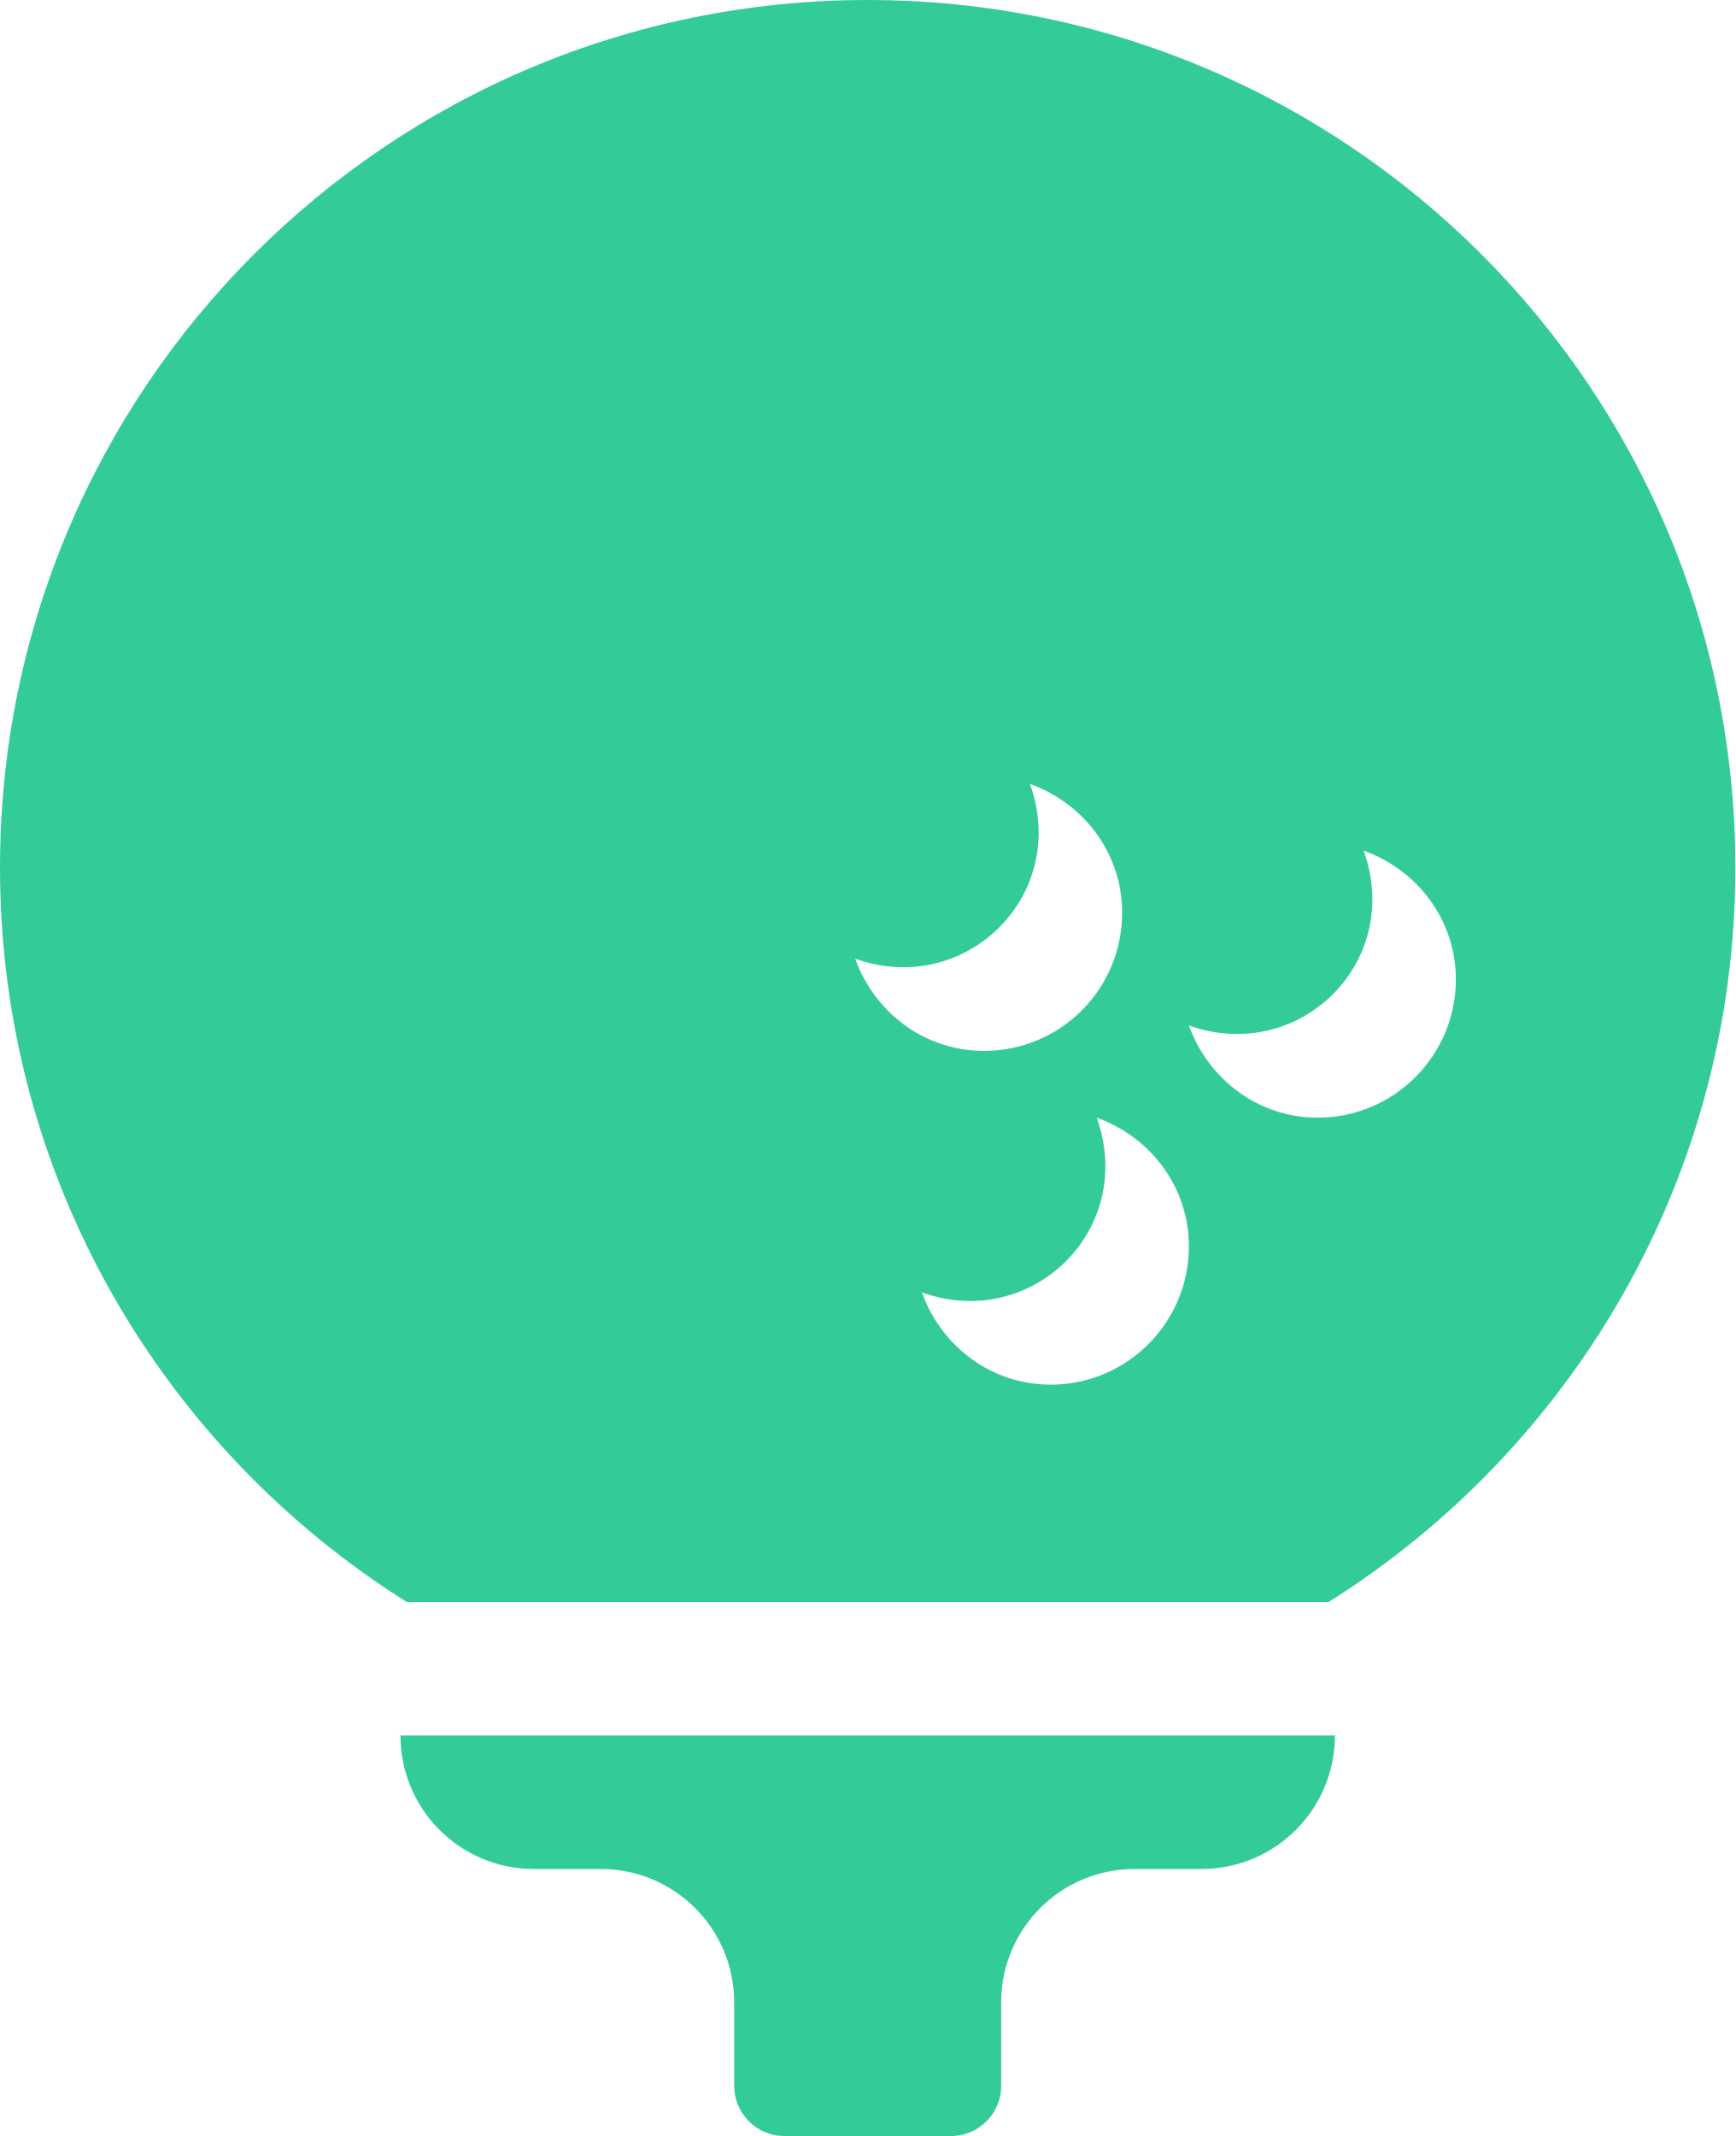
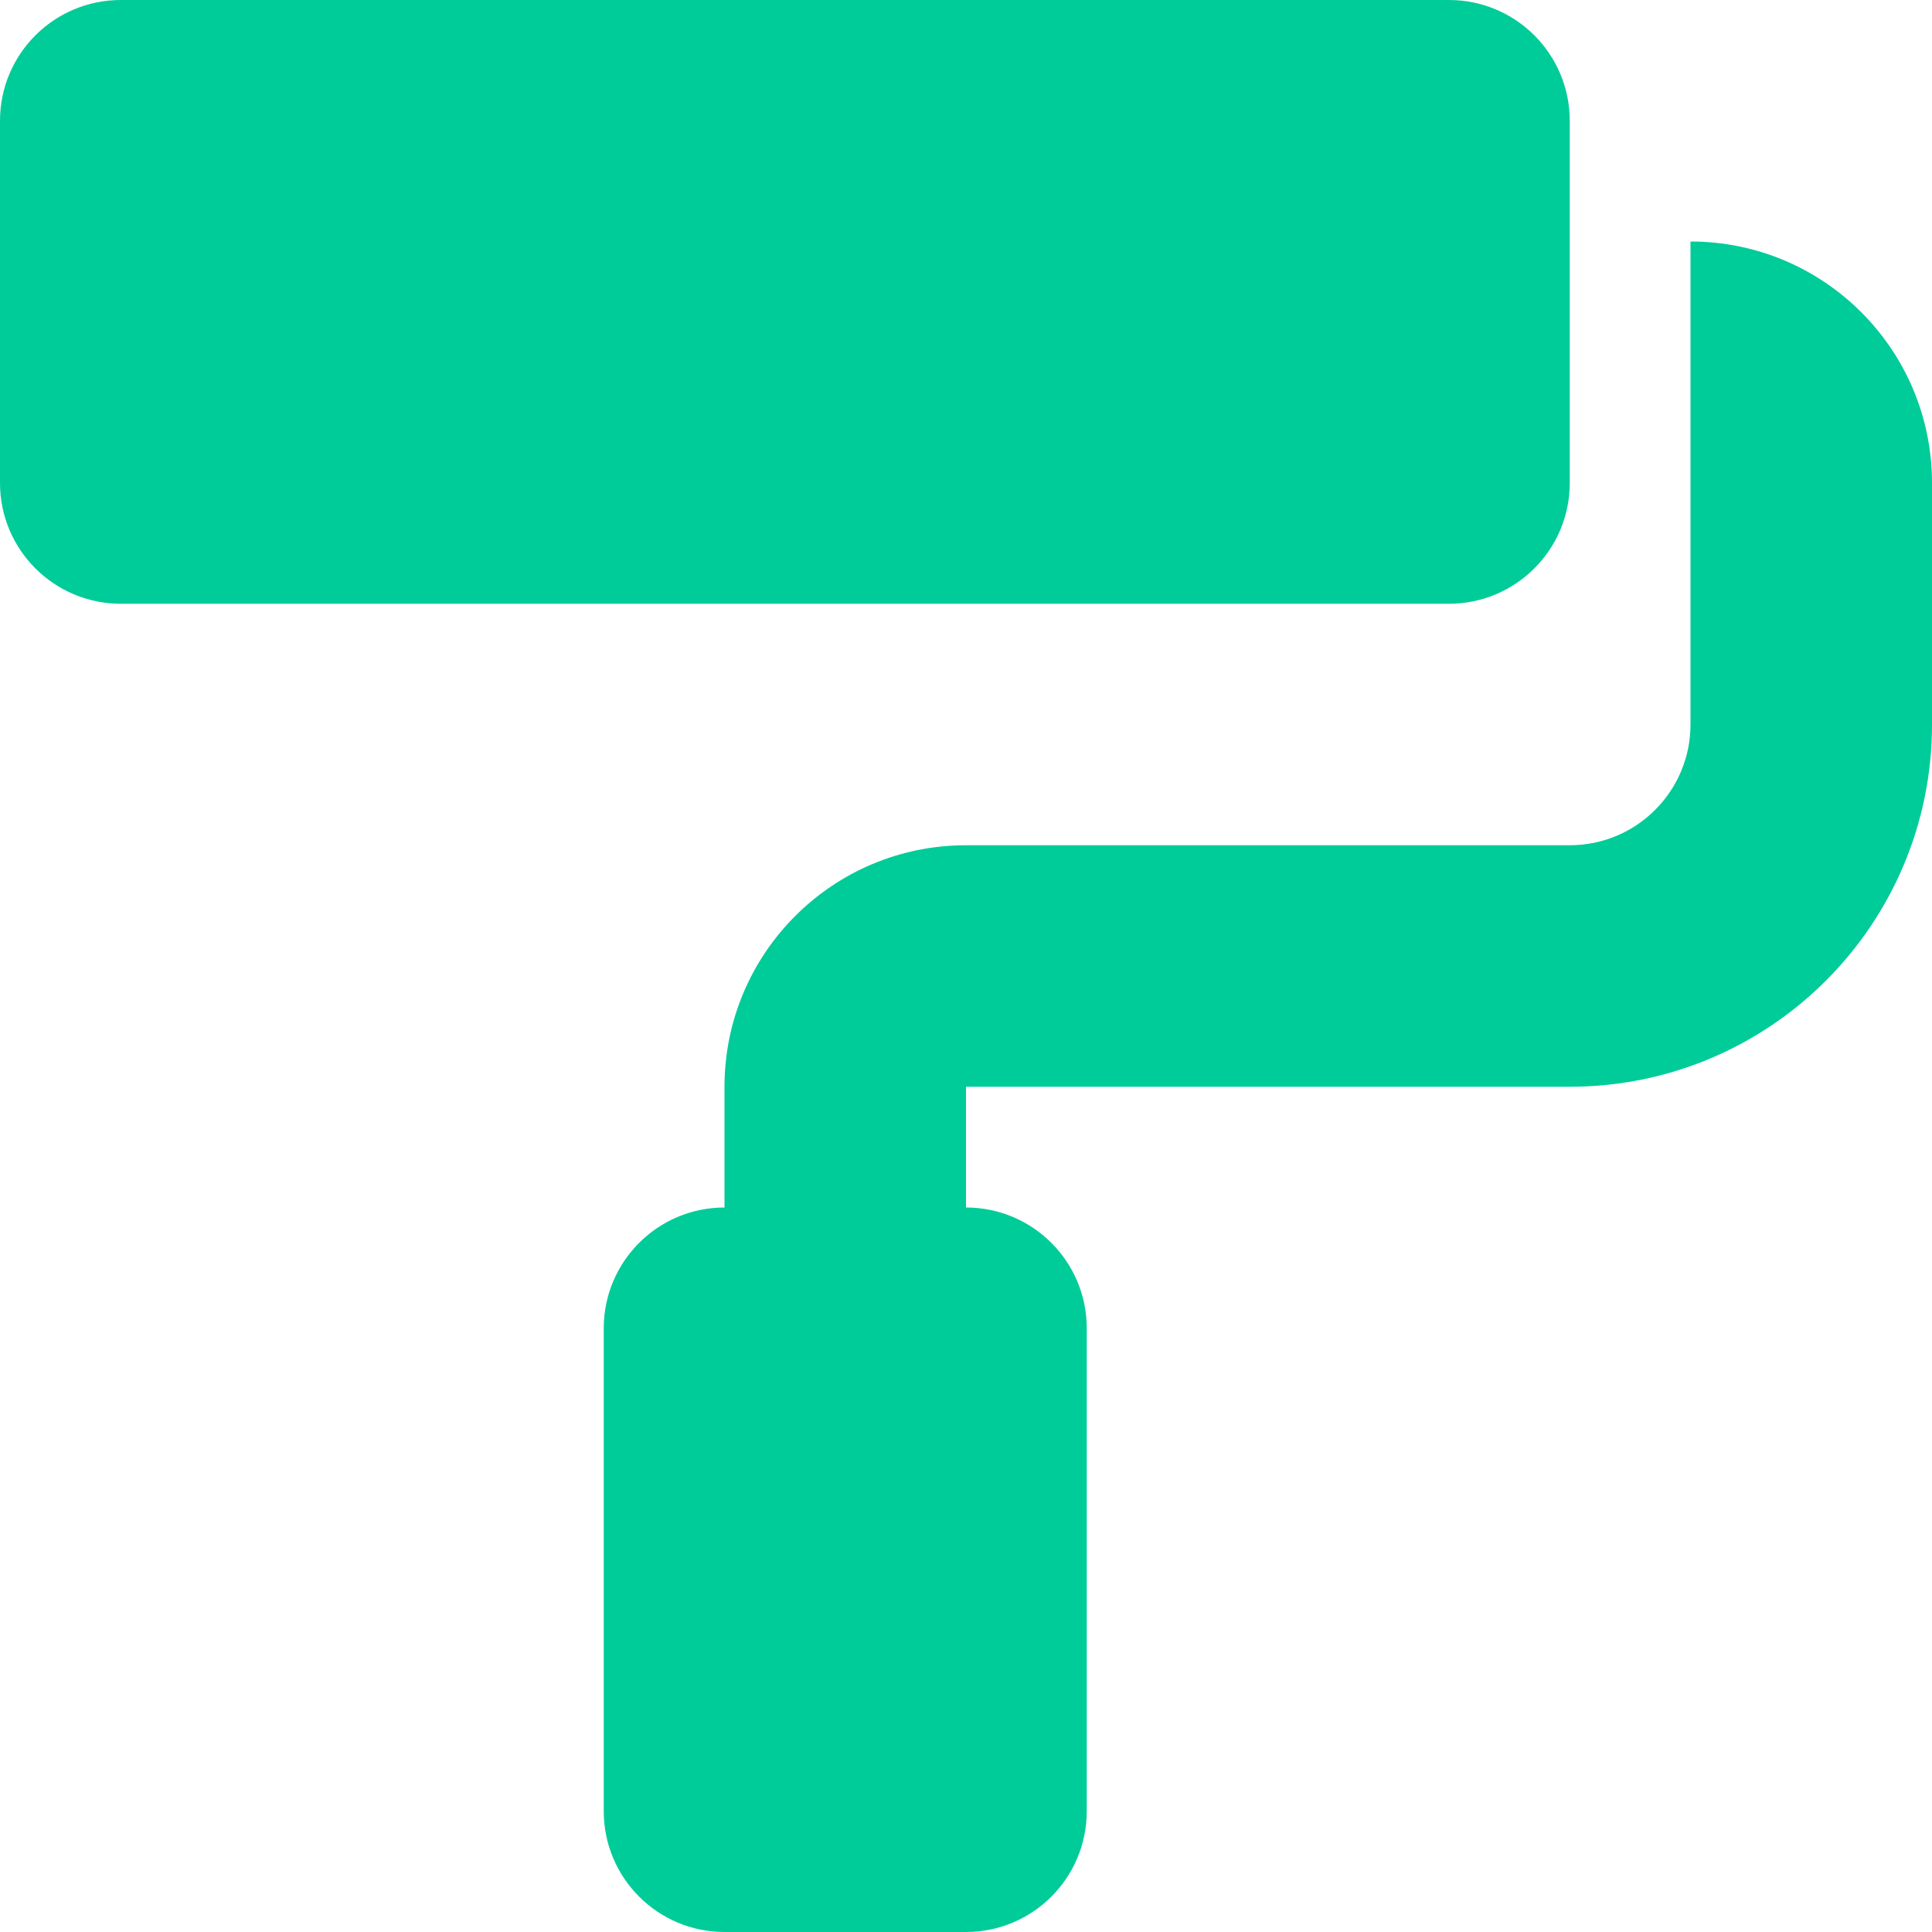
- <svg xmlns="http://www.w3.org/2000/svg" style="fill:#33CC99;" viewBox="0 0 416 512">
-   <path d="M96 416h224c0 17.7-14.3 32-32 32h-16c-17.7 0-32 14.3-32 32v20c0 6.6-5.4 12-12 12h-40c-6.6 0-12-5.4-12-12v-20c0-17.7-14.3-32-32-32h-16c-17.7 0-32-14.3-32-32zm320-208c0 74.2-39 139.2-97.5 176h-221C39 347.2 0 282.2 0 208 0 93.1 93.1 0 208 0s208 93.1 208 208zm-180.1 43.9c18.3 0 33.1-14.8 33.1-33.1 0-14.4-9.3-26.3-22.1-30.9 9.6 26.8-15.6 51.3-41.9 41.9 4.6 12.8 16.5 22.1 30.9 22.1zm49.1 46.9c0-14.4-9.3-26.3-22.1-30.9 9.6 26.8-15.6 51.3-41.9 41.9 4.6 12.8 16.5 22.1 30.9 22.1 18.3 0 33.1-14.9 33.1-33.1zm64-64c0-14.4-9.3-26.3-22.1-30.9 9.6 26.8-15.6 51.3-41.9 41.9 4.6 12.8 16.5 22.1 30.9 22.1 18.3 0 33.1-14.9 33.1-33.1z" />
+ <svg xmlns="http://www.w3.org/2000/svg" style="fill:#00CC99;" viewBox="0 0 512 512">
+   <path d="M416 128V32c0-17.67-14.33-32-32-32H32C14.33 0 0 14.33 0 32v96c0 17.67 14.33 32 32 32h352c17.67 0 32-14.33 32-32zm32-64v128c0 17.67-14.33 32-32 32H256c-35.35 0-64 28.65-64 64v32c-17.67 0-32 14.33-32 32v128c0 17.67 14.33 32 32 32h64c17.67 0 32-14.33 32-32V352c0-17.67-14.33-32-32-32v-32h160c53.02 0 96-42.98 96-96v-64c0-35.35-28.65-64-64-64z" />
</svg>
